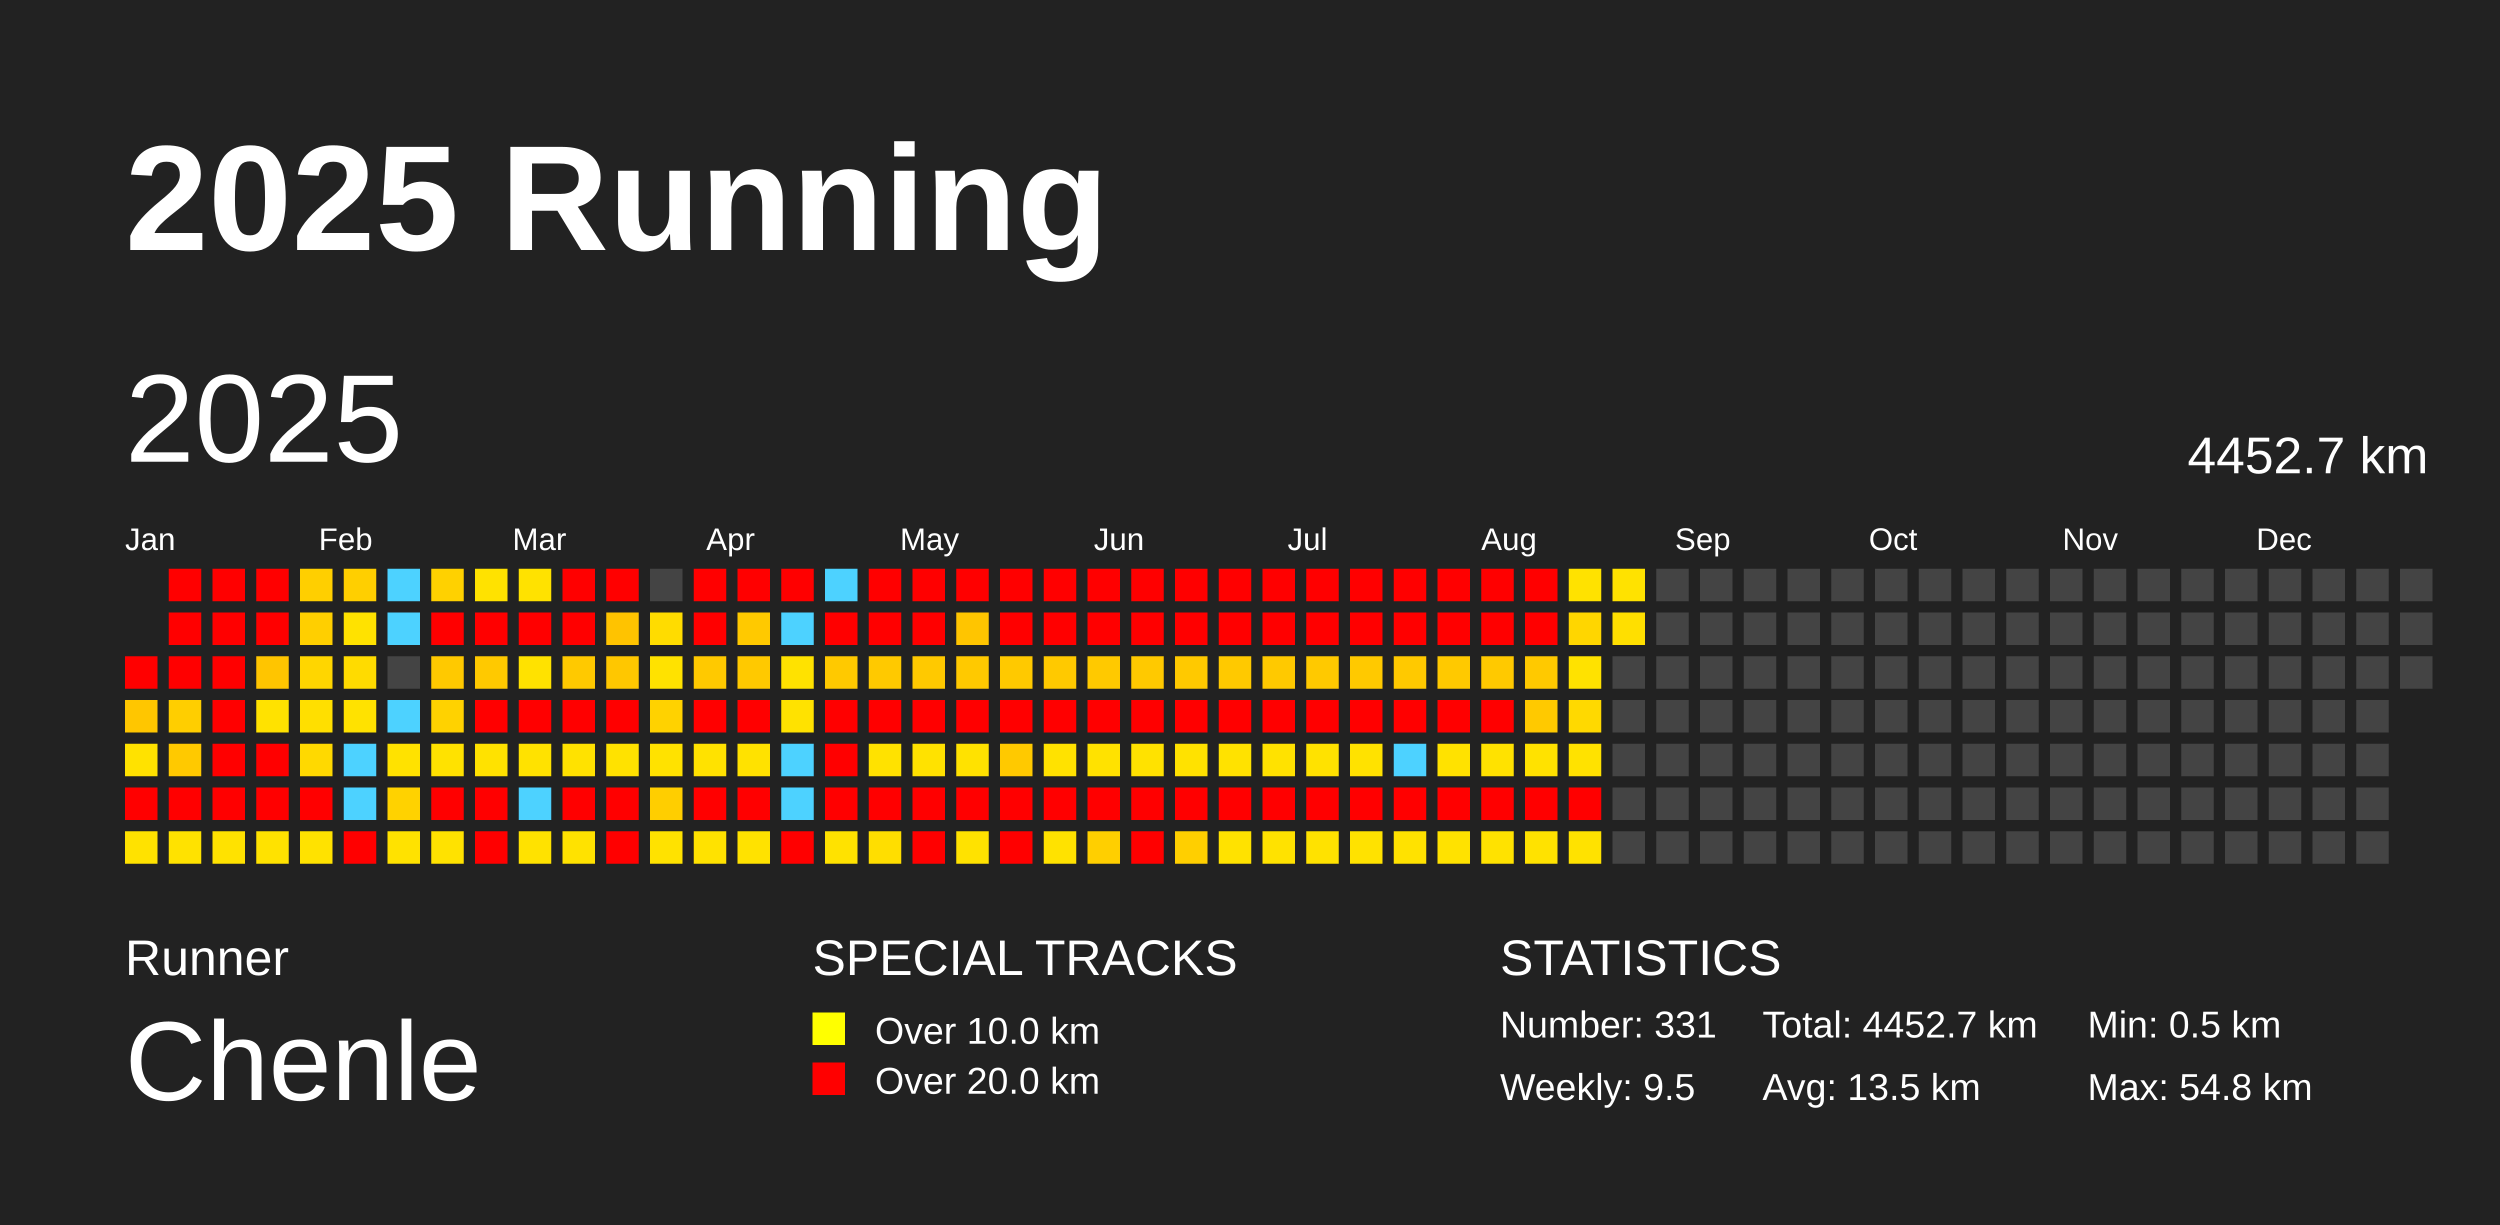
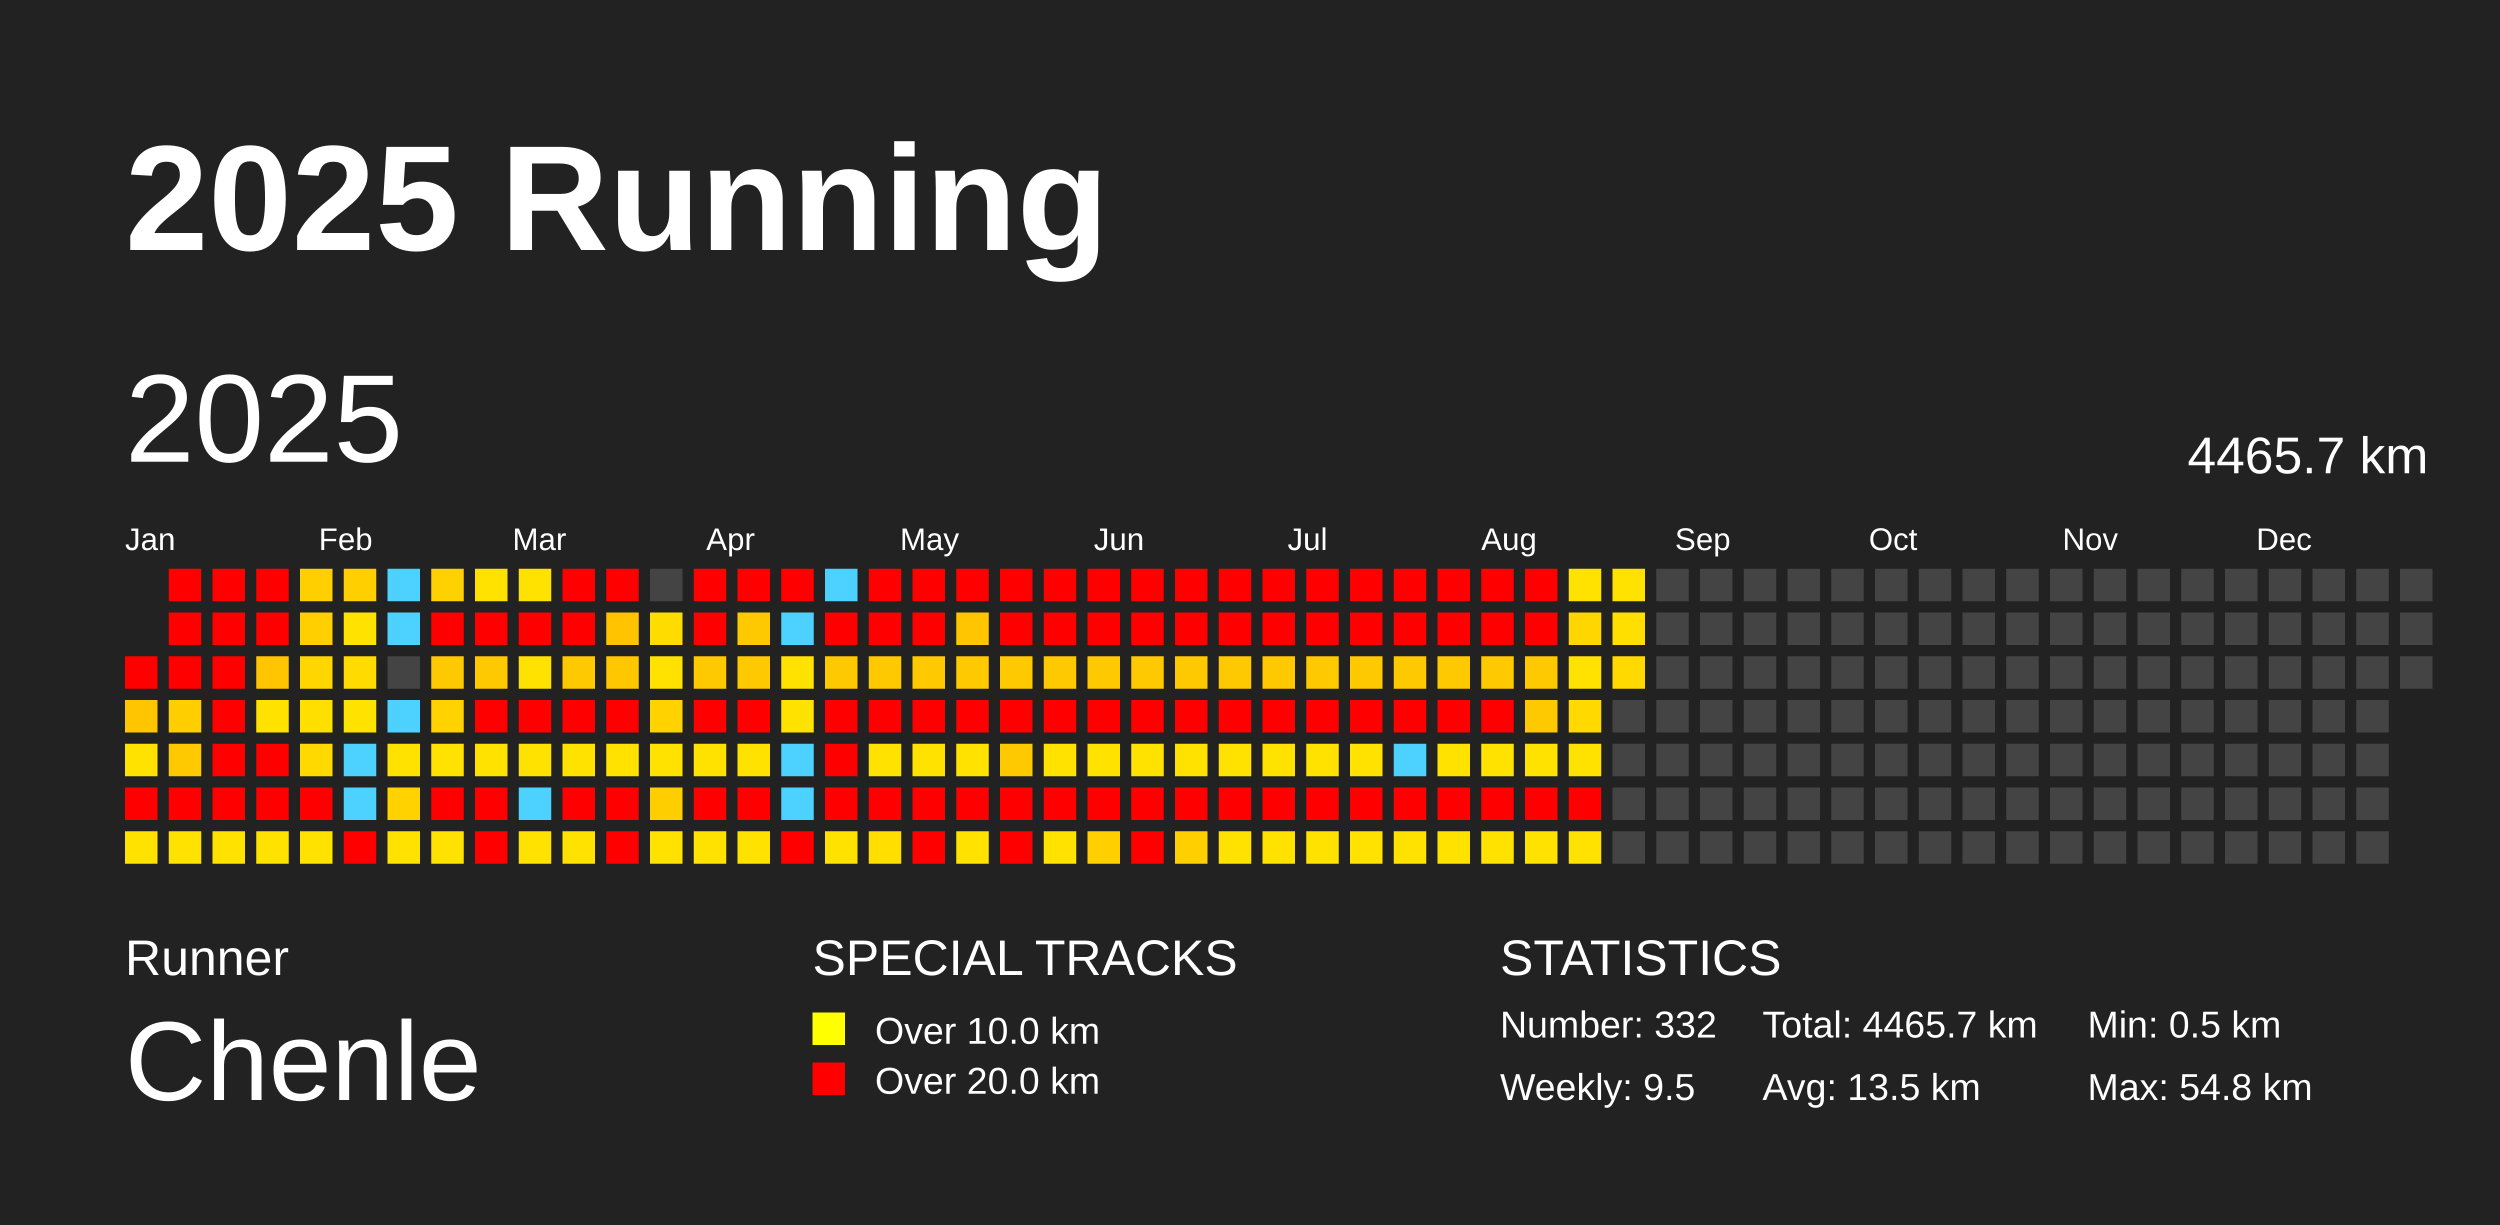
<svg xmlns="http://www.w3.org/2000/svg" baseProfile="full" height="98mm" version="1.1" viewBox="0,0,200,98" width="200mm">
  <defs />
  <rect fill="#222222" height="98" width="200" x="0" y="0" />
  <text fill="#FFFFFF" style="font-size:12px; font-family:Arial; font-weight:bold;" x="10" y="20">2025 Running</text>
  <text fill="#FFFFFF" style="font-size:4px; font-family:Arial" x="10" y="78">Runner</text>
  <text fill="#FFFFFF" style="font-size:9px; font-family:Arial" x="10" y="88">Chenle</text>
  <text fill="#FFFFFF" style="font-size:4px; font-family:Arial" x="65" y="78">SPECIAL TRACKS</text>
  <rect fill="yellow" height="2.6" width="2.6" x="65" y="81" />
  <text fill="#FFFFFF" style="font-size:3px; font-family:Arial" x="70" y="83.5">Over 10.0 km</text>
  <rect fill="red" height="2.6" width="2.6" x="65" y="85" />
  <text fill="#FFFFFF" style="font-size:3px; font-family:Arial" x="70" y="87.5">Over 20.0 km</text>
  <text fill="#FFFFFF" style="font-size:4px; font-family:Arial" x="120" y="78">STATISTICS</text>
-   <text fill="#FFFFFF" style="font-size:3px; font-family:Arial" x="120" y="83">Number: 331</text>
+   <text fill="#FFFFFF" style="font-size:3px; font-family:Arial" x="120" y="83">Number: 332</text>
  <text fill="#FFFFFF" style="font-size:3px; font-family:Arial" x="120" y="88">Weekly: 9.5</text>
-   <text fill="#FFFFFF" style="font-size:3px; font-family:Arial" x="141" y="83">Total: 4452.7 km</text>
+   <text fill="#FFFFFF" style="font-size:3px; font-family:Arial" x="141" y="83">Total: 4465.7 km</text>
  <text fill="#FFFFFF" style="font-size:3px; font-family:Arial" x="141" y="88">Avg: 13.5 km</text>
  <text fill="#FFFFFF" style="font-size:3px; font-family:Arial" x="167" y="83">Min: 0.5 km</text>
  <text fill="#FFFFFF" style="font-size:3px; font-family:Arial" x="167" y="88">Max: 54.8 km</text>
  <text dominant-baseline="hanging" fill="#FFFFFF" style="font-size:10.0px; font-family:Arial;" x="10" y="30">2025</text>
-   <text dominant-baseline="hanging" fill="#FFFFFF" style="font-size:4.125px; font-family:Arial;" x="175" y="35">4452.7 km</text>
+   <text dominant-baseline="hanging" fill="#FFFFFF" style="font-size:4.125px; font-family:Arial;" x="175" y="35">4465.7 km</text>
  <text fill="#FFFFFF" style="font-size:2.5px; font-family:Arial" x="10.0" y="44">Jan</text>
  <text fill="#FFFFFF" style="font-size:2.5px; font-family:Arial" x="25.5" y="44">Feb</text>
  <text fill="#FFFFFF" style="font-size:2.5px; font-family:Arial" x="41.0" y="44">Mar</text>
  <text fill="#FFFFFF" style="font-size:2.5px; font-family:Arial" x="56.5" y="44">Apr</text>
  <text fill="#FFFFFF" style="font-size:2.5px; font-family:Arial" x="72.0" y="44">May</text>
  <text fill="#FFFFFF" style="font-size:2.5px; font-family:Arial" x="87.5" y="44">Jun</text>
  <text fill="#FFFFFF" style="font-size:2.5px; font-family:Arial" x="103.0" y="44">Jul</text>
  <text fill="#FFFFFF" style="font-size:2.5px; font-family:Arial" x="118.5" y="44">Aug</text>
  <text fill="#FFFFFF" style="font-size:2.5px; font-family:Arial" x="134.0" y="44">Sep</text>
  <text fill="#FFFFFF" style="font-size:2.5px; font-family:Arial" x="149.5" y="44">Oct</text>
  <text fill="#FFFFFF" style="font-size:2.5px; font-family:Arial" x="165.0" y="44">Nov</text>
  <text fill="#FFFFFF" style="font-size:2.5px; font-family:Arial" x="180.5" y="44">Dec</text>
  <rect fill="red" height="2.6" width="2.6" x="10.0" y="52.5" />
  <rect fill="#ffc600" height="2.6" width="2.6" x="10.0" y="56.0" />
  <rect fill="#ffe200" height="2.6" width="2.6" x="10.0" y="59.5" />
  <rect fill="red" height="2.6" width="2.6" x="10.0" y="63.0" />
  <rect fill="#ffe200" height="2.6" width="2.6" x="10.0" y="66.5" />
  <rect fill="red" height="2.6" width="2.6" x="13.5" y="45.5" />
  <rect fill="red" height="2.6" width="2.6" x="13.5" y="49.0" />
  <rect fill="red" height="2.6" width="2.6" x="13.5" y="52.5" />
  <rect fill="#ffce00" height="2.6" width="2.6" x="13.5" y="56.0" />
  <rect fill="#ffc900" height="2.6" width="2.6" x="13.5" y="59.5" />
  <rect fill="red" height="2.6" width="2.6" x="13.5" y="63.0" />
  <rect fill="#ffe200" height="2.6" width="2.6" x="13.5" y="66.5" />
  <rect fill="red" height="2.6" width="2.6" x="17.0" y="45.5" />
  <rect fill="red" height="2.6" width="2.6" x="17.0" y="49.0" />
  <rect fill="red" height="2.6" width="2.6" x="17.0" y="52.5" />
  <rect fill="red" height="2.6" width="2.6" x="17.0" y="56.0" />
  <rect fill="red" height="2.6" width="2.6" x="17.0" y="59.5" />
  <rect fill="red" height="2.6" width="2.6" x="17.0" y="63.0" />
  <rect fill="#ffe200" height="2.6" width="2.6" x="17.0" y="66.5" />
  <rect fill="red" height="2.6" width="2.6" x="20.5" y="45.5" />
  <rect fill="red" height="2.6" width="2.6" x="20.5" y="49.0" />
  <rect fill="#ffc500" height="2.6" width="2.6" x="20.5" y="52.5" />
  <rect fill="#ffe200" height="2.6" width="2.6" x="20.5" y="56.0" />
  <rect fill="red" height="2.6" width="2.6" x="20.5" y="59.5" />
  <rect fill="red" height="2.6" width="2.6" x="20.5" y="63.0" />
  <rect fill="#ffe200" height="2.6" width="2.6" x="20.5" y="66.5" />
  <rect fill="#ffcf00" height="2.6" width="2.6" x="24.0" y="45.5" />
  <rect fill="#ffcf00" height="2.6" width="2.6" x="24.0" y="49.0" />
  <rect fill="#ffd600" height="2.6" width="2.6" x="24.0" y="52.5" />
  <rect fill="#ffdf00" height="2.6" width="2.6" x="24.0" y="56.0" />
  <rect fill="#ffd900" height="2.6" width="2.6" x="24.0" y="59.5" />
  <rect fill="red" height="2.6" width="2.6" x="24.0" y="63.0" />
  <rect fill="#ffe200" height="2.6" width="2.6" x="24.0" y="66.5" />
  <rect fill="#ffcf00" height="2.6" width="2.6" x="27.5" y="45.5" />
  <rect fill="#ffe200" height="2.6" width="2.6" x="27.5" y="49.0" />
  <rect fill="#ffdb00" height="2.6" width="2.6" x="27.5" y="52.5" />
  <rect fill="#ffe200" height="2.6" width="2.6" x="27.5" y="56.0" />
  <rect fill="#4dd2ff" height="2.6" width="2.6" x="27.5" y="59.5" />
  <rect fill="#4dd2ff" height="2.6" width="2.6" x="27.5" y="63.0" />
  <rect fill="red" height="2.6" width="2.6" x="27.5" y="66.5" />
  <rect fill="#4dd2ff" height="2.6" width="2.6" x="31.0" y="45.5" />
  <rect fill="#4dd2ff" height="2.6" width="2.6" x="31.0" y="49.0" />
  <rect fill="#444444" height="2.6" width="2.6" x="31.0" y="52.5" />
  <rect fill="#4dd2ff" height="2.6" width="2.6" x="31.0" y="56.0" />
  <rect fill="#ffe200" height="2.6" width="2.6" x="31.0" y="59.5" />
  <rect fill="#ffd200" height="2.6" width="2.6" x="31.0" y="63.0" />
  <rect fill="#ffe200" height="2.6" width="2.6" x="31.0" y="66.5" />
  <rect fill="#ffd100" height="2.6" width="2.6" x="34.5" y="45.5" />
  <rect fill="red" height="2.6" width="2.6" x="34.5" y="49.0" />
  <rect fill="#ffc900" height="2.6" width="2.6" x="34.5" y="52.5" />
  <rect fill="#ffd200" height="2.6" width="2.6" x="34.5" y="56.0" />
  <rect fill="#ffe200" height="2.6" width="2.6" x="34.5" y="59.5" />
  <rect fill="red" height="2.6" width="2.6" x="34.5" y="63.0" />
  <rect fill="#ffe200" height="2.6" width="2.6" x="34.5" y="66.5" />
  <rect fill="#ffe200" height="2.6" width="2.6" x="38.0" y="45.5" />
  <rect fill="red" height="2.6" width="2.6" x="38.0" y="49.0" />
  <rect fill="#ffc900" height="2.6" width="2.6" x="38.0" y="52.5" />
  <rect fill="red" height="2.6" width="2.6" x="38.0" y="56.0" />
  <rect fill="#ffe200" height="2.6" width="2.6" x="38.0" y="59.5" />
  <rect fill="red" height="2.6" width="2.6" x="38.0" y="63.0" />
  <rect fill="red" height="2.6" width="2.6" x="38.0" y="66.5" />
  <rect fill="#ffe200" height="2.6" width="2.6" x="41.5" y="45.5" />
  <rect fill="red" height="2.6" width="2.6" x="41.5" y="49.0" />
  <rect fill="#ffe200" height="2.6" width="2.6" x="41.5" y="52.5" />
  <rect fill="red" height="2.6" width="2.6" x="41.5" y="56.0" />
  <rect fill="#ffe200" height="2.6" width="2.6" x="41.5" y="59.5" />
  <rect fill="#4dd2ff" height="2.6" width="2.6" x="41.5" y="63.0" />
  <rect fill="#ffe200" height="2.6" width="2.6" x="41.5" y="66.5" />
  <rect fill="red" height="2.6" width="2.6" x="45.0" y="45.5" />
  <rect fill="red" height="2.6" width="2.6" x="45.0" y="49.0" />
  <rect fill="#ffc900" height="2.6" width="2.6" x="45.0" y="52.5" />
  <rect fill="red" height="2.6" width="2.6" x="45.0" y="56.0" />
  <rect fill="#ffe200" height="2.6" width="2.6" x="45.0" y="59.5" />
  <rect fill="red" height="2.6" width="2.6" x="45.0" y="63.0" />
  <rect fill="#ffe200" height="2.6" width="2.6" x="45.0" y="66.5" />
  <rect fill="red" height="2.6" width="2.6" x="48.5" y="45.5" />
  <rect fill="#ffc300" height="2.6" width="2.6" x="48.5" y="49.0" />
  <rect fill="#ffc700" height="2.6" width="2.6" x="48.5" y="52.5" />
  <rect fill="red" height="2.6" width="2.6" x="48.5" y="56.0" />
  <rect fill="#ffe200" height="2.6" width="2.6" x="48.5" y="59.5" />
  <rect fill="red" height="2.6" width="2.6" x="48.5" y="63.0" />
  <rect fill="red" height="2.6" width="2.6" x="48.5" y="66.5" />
  <rect fill="#444444" height="2.6" width="2.6" x="52.0" y="45.5" />
  <rect fill="#ffdc00" height="2.6" width="2.6" x="52.0" y="49.0" />
  <rect fill="#ffe200" height="2.6" width="2.6" x="52.0" y="52.5" />
  <rect fill="#ffd200" height="2.6" width="2.6" x="52.0" y="56.0" />
  <rect fill="#ffe200" height="2.6" width="2.6" x="52.0" y="59.5" />
  <rect fill="#ffce00" height="2.6" width="2.6" x="52.0" y="63.0" />
  <rect fill="#ffe200" height="2.6" width="2.6" x="52.0" y="66.5" />
  <rect fill="red" height="2.6" width="2.6" x="55.5" y="45.5" />
  <rect fill="red" height="2.6" width="2.6" x="55.5" y="49.0" />
  <rect fill="#ffc900" height="2.6" width="2.6" x="55.5" y="52.5" />
  <rect fill="red" height="2.6" width="2.6" x="55.5" y="56.0" />
  <rect fill="#ffe200" height="2.6" width="2.6" x="55.5" y="59.5" />
  <rect fill="red" height="2.6" width="2.6" x="55.5" y="63.0" />
  <rect fill="#ffe200" height="2.6" width="2.6" x="55.5" y="66.5" />
  <rect fill="red" height="2.6" width="2.6" x="59.0" y="45.5" />
  <rect fill="#ffc900" height="2.6" width="2.6" x="59.0" y="49.0" />
  <rect fill="#ffc900" height="2.6" width="2.6" x="59.0" y="52.5" />
  <rect fill="red" height="2.6" width="2.6" x="59.0" y="56.0" />
  <rect fill="#ffe200" height="2.6" width="2.6" x="59.0" y="59.5" />
  <rect fill="red" height="2.6" width="2.6" x="59.0" y="63.0" />
  <rect fill="#ffe200" height="2.6" width="2.6" x="59.0" y="66.5" />
  <rect fill="red" height="2.6" width="2.6" x="62.5" y="45.5" />
  <rect fill="#4dd2ff" height="2.6" width="2.6" x="62.5" y="49.0" />
  <rect fill="#ffe200" height="2.6" width="2.6" x="62.5" y="52.5" />
  <rect fill="#ffe200" height="2.6" width="2.6" x="62.5" y="56.0" />
  <rect fill="#4dd2ff" height="2.6" width="2.6" x="62.5" y="59.5" />
  <rect fill="#4dd2ff" height="2.6" width="2.6" x="62.5" y="63.0" />
  <rect fill="red" height="2.6" width="2.6" x="62.5" y="66.5" />
  <rect fill="#4dd2ff" height="2.6" width="2.6" x="66.0" y="45.5" />
  <rect fill="red" height="2.6" width="2.6" x="66.0" y="49.0" />
  <rect fill="#ffc900" height="2.6" width="2.6" x="66.0" y="52.5" />
  <rect fill="red" height="2.6" width="2.6" x="66.0" y="56.0" />
  <rect fill="red" height="2.6" width="2.6" x="66.0" y="59.5" />
  <rect fill="red" height="2.6" width="2.6" x="66.0" y="63.0" />
  <rect fill="#ffe200" height="2.6" width="2.6" x="66.0" y="66.5" />
  <rect fill="red" height="2.6" width="2.6" x="69.5" y="45.5" />
  <rect fill="red" height="2.6" width="2.6" x="69.5" y="49.0" />
  <rect fill="#ffc900" height="2.6" width="2.6" x="69.5" y="52.5" />
  <rect fill="red" height="2.6" width="2.6" x="69.5" y="56.0" />
  <rect fill="#ffe200" height="2.6" width="2.6" x="69.5" y="59.5" />
  <rect fill="red" height="2.6" width="2.6" x="69.5" y="63.0" />
  <rect fill="#ffde00" height="2.6" width="2.6" x="69.5" y="66.5" />
  <rect fill="red" height="2.6" width="2.6" x="73.0" y="45.5" />
  <rect fill="red" height="2.6" width="2.6" x="73.0" y="49.0" />
  <rect fill="#ffc900" height="2.6" width="2.6" x="73.0" y="52.5" />
  <rect fill="red" height="2.6" width="2.6" x="73.0" y="56.0" />
  <rect fill="#ffe200" height="2.6" width="2.6" x="73.0" y="59.5" />
  <rect fill="red" height="2.6" width="2.6" x="73.0" y="63.0" />
  <rect fill="red" height="2.6" width="2.6" x="73.0" y="66.5" />
  <rect fill="red" height="2.6" width="2.6" x="76.5" y="45.5" />
  <rect fill="#ffc500" height="2.6" width="2.6" x="76.5" y="49.0" />
  <rect fill="#ffc900" height="2.6" width="2.6" x="76.5" y="52.5" />
  <rect fill="red" height="2.6" width="2.6" x="76.5" y="56.0" />
  <rect fill="#ffe200" height="2.6" width="2.6" x="76.5" y="59.5" />
  <rect fill="red" height="2.6" width="2.6" x="76.5" y="63.0" />
  <rect fill="#ffe200" height="2.6" width="2.6" x="76.5" y="66.5" />
  <rect fill="red" height="2.6" width="2.6" x="80.0" y="45.5" />
  <rect fill="red" height="2.6" width="2.6" x="80.0" y="49.0" />
  <rect fill="#ffc900" height="2.6" width="2.6" x="80.0" y="52.5" />
  <rect fill="red" height="2.6" width="2.6" x="80.0" y="56.0" />
  <rect fill="#ffc900" height="2.6" width="2.6" x="80.0" y="59.5" />
  <rect fill="red" height="2.6" width="2.6" x="80.0" y="63.0" />
  <rect fill="red" height="2.6" width="2.6" x="80.0" y="66.5" />
  <rect fill="red" height="2.6" width="2.6" x="83.5" y="45.5" />
  <rect fill="red" height="2.6" width="2.6" x="83.5" y="49.0" />
  <rect fill="#ffc900" height="2.6" width="2.6" x="83.5" y="52.5" />
  <rect fill="red" height="2.6" width="2.6" x="83.5" y="56.0" />
  <rect fill="#ffe200" height="2.6" width="2.6" x="83.5" y="59.5" />
  <rect fill="red" height="2.6" width="2.6" x="83.5" y="63.0" />
  <rect fill="#ffe200" height="2.6" width="2.6" x="83.5" y="66.5" />
  <rect fill="red" height="2.6" width="2.6" x="87.0" y="45.5" />
  <rect fill="red" height="2.6" width="2.6" x="87.0" y="49.0" />
  <rect fill="#ffc900" height="2.6" width="2.6" x="87.0" y="52.5" />
  <rect fill="red" height="2.6" width="2.6" x="87.0" y="56.0" />
  <rect fill="#ffe200" height="2.6" width="2.6" x="87.0" y="59.5" />
  <rect fill="red" height="2.6" width="2.6" x="87.0" y="63.0" />
  <rect fill="#ffcf00" height="2.6" width="2.6" x="87.0" y="66.5" />
  <rect fill="red" height="2.6" width="2.6" x="90.5" y="45.5" />
  <rect fill="red" height="2.6" width="2.6" x="90.5" y="49.0" />
  <rect fill="#ffc900" height="2.6" width="2.6" x="90.5" y="52.5" />
  <rect fill="red" height="2.6" width="2.6" x="90.5" y="56.0" />
  <rect fill="#ffe200" height="2.6" width="2.6" x="90.5" y="59.5" />
  <rect fill="red" height="2.6" width="2.6" x="90.5" y="63.0" />
  <rect fill="red" height="2.6" width="2.6" x="90.5" y="66.5" />
  <rect fill="red" height="2.6" width="2.6" x="94.0" y="45.5" />
  <rect fill="red" height="2.6" width="2.6" x="94.0" y="49.0" />
  <rect fill="#ffc900" height="2.6" width="2.6" x="94.0" y="52.5" />
  <rect fill="red" height="2.6" width="2.6" x="94.0" y="56.0" />
  <rect fill="#ffe200" height="2.6" width="2.6" x="94.0" y="59.5" />
  <rect fill="red" height="2.6" width="2.6" x="94.0" y="63.0" />
  <rect fill="#ffcf00" height="2.6" width="2.6" x="94.0" y="66.5" />
  <rect fill="red" height="2.6" width="2.6" x="97.5" y="45.5" />
  <rect fill="red" height="2.6" width="2.6" x="97.5" y="49.0" />
  <rect fill="#ffc900" height="2.6" width="2.6" x="97.5" y="52.5" />
  <rect fill="red" height="2.6" width="2.6" x="97.5" y="56.0" />
  <rect fill="#ffe200" height="2.6" width="2.6" x="97.5" y="59.5" />
  <rect fill="red" height="2.6" width="2.6" x="97.5" y="63.0" />
  <rect fill="#ffe200" height="2.6" width="2.6" x="97.5" y="66.5" />
  <rect fill="red" height="2.6" width="2.6" x="101.0" y="45.5" />
  <rect fill="red" height="2.6" width="2.6" x="101.0" y="49.0" />
  <rect fill="#ffc900" height="2.6" width="2.6" x="101.0" y="52.5" />
  <rect fill="red" height="2.6" width="2.6" x="101.0" y="56.0" />
  <rect fill="#ffe200" height="2.6" width="2.6" x="101.0" y="59.5" />
  <rect fill="red" height="2.6" width="2.6" x="101.0" y="63.0" />
  <rect fill="#ffe200" height="2.6" width="2.6" x="101.0" y="66.5" />
  <rect fill="red" height="2.6" width="2.6" x="104.5" y="45.5" />
  <rect fill="red" height="2.6" width="2.6" x="104.5" y="49.0" />
  <rect fill="#ffc900" height="2.6" width="2.6" x="104.5" y="52.5" />
  <rect fill="red" height="2.6" width="2.6" x="104.5" y="56.0" />
  <rect fill="#ffe200" height="2.6" width="2.6" x="104.5" y="59.5" />
  <rect fill="red" height="2.6" width="2.6" x="104.5" y="63.0" />
  <rect fill="#ffe200" height="2.6" width="2.6" x="104.5" y="66.5" />
  <rect fill="red" height="2.6" width="2.6" x="108.0" y="45.5" />
  <rect fill="red" height="2.6" width="2.6" x="108.0" y="49.0" />
  <rect fill="#ffc900" height="2.6" width="2.6" x="108.0" y="52.5" />
  <rect fill="red" height="2.6" width="2.6" x="108.0" y="56.0" />
  <rect fill="#ffe200" height="2.6" width="2.6" x="108.0" y="59.5" />
  <rect fill="red" height="2.6" width="2.6" x="108.0" y="63.0" />
  <rect fill="#ffe200" height="2.6" width="2.6" x="108.0" y="66.5" />
  <rect fill="red" height="2.6" width="2.6" x="111.5" y="45.5" />
  <rect fill="red" height="2.6" width="2.6" x="111.5" y="49.0" />
  <rect fill="#ffc900" height="2.6" width="2.6" x="111.5" y="52.5" />
  <rect fill="red" height="2.6" width="2.6" x="111.5" y="56.0" />
  <rect fill="#4dd2ff" height="2.6" width="2.6" x="111.5" y="59.5" />
  <rect fill="red" height="2.6" width="2.6" x="111.5" y="63.0" />
  <rect fill="#ffe200" height="2.6" width="2.6" x="111.5" y="66.5" />
  <rect fill="red" height="2.6" width="2.6" x="115.0" y="45.5" />
  <rect fill="red" height="2.6" width="2.6" x="115.0" y="49.0" />
  <rect fill="#ffc900" height="2.6" width="2.6" x="115.0" y="52.5" />
  <rect fill="red" height="2.6" width="2.6" x="115.0" y="56.0" />
  <rect fill="#ffe200" height="2.6" width="2.6" x="115.0" y="59.5" />
  <rect fill="red" height="2.6" width="2.6" x="115.0" y="63.0" />
  <rect fill="#ffe200" height="2.6" width="2.6" x="115.0" y="66.5" />
  <rect fill="red" height="2.6" width="2.6" x="118.5" y="45.5" />
  <rect fill="red" height="2.6" width="2.6" x="118.5" y="49.0" />
  <rect fill="#ffc900" height="2.6" width="2.6" x="118.5" y="52.5" />
  <rect fill="red" height="2.6" width="2.6" x="118.5" y="56.0" />
  <rect fill="#ffe200" height="2.6" width="2.6" x="118.5" y="59.5" />
  <rect fill="red" height="2.6" width="2.6" x="118.5" y="63.0" />
  <rect fill="#ffe200" height="2.6" width="2.6" x="118.5" y="66.5" />
  <rect fill="red" height="2.6" width="2.6" x="122.0" y="45.5" />
  <rect fill="red" height="2.6" width="2.6" x="122.0" y="49.0" />
  <rect fill="#ffc900" height="2.6" width="2.6" x="122.0" y="52.5" />
  <rect fill="#ffc900" height="2.6" width="2.6" x="122.0" y="56.0" />
  <rect fill="#ffe200" height="2.6" width="2.6" x="122.0" y="59.5" />
  <rect fill="red" height="2.6" width="2.6" x="122.0" y="63.0" />
  <rect fill="#ffe200" height="2.6" width="2.6" x="122.0" y="66.5" />
  <rect fill="#ffe200" height="2.6" width="2.6" x="125.5" y="45.5" />
  <rect fill="#ffd600" height="2.6" width="2.6" x="125.5" y="49.0" />
  <rect fill="#ffe200" height="2.6" width="2.6" x="125.5" y="52.5" />
  <rect fill="#ffd900" height="2.6" width="2.6" x="125.5" y="56.0" />
  <rect fill="#ffe200" height="2.6" width="2.6" x="125.5" y="59.5" />
  <rect fill="red" height="2.6" width="2.6" x="125.5" y="63.0" />
  <rect fill="#ffe200" height="2.6" width="2.6" x="125.5" y="66.5" />
  <rect fill="#ffe200" height="2.6" width="2.6" x="129.0" y="45.5" />
  <rect fill="#ffdf00" height="2.6" width="2.6" x="129.0" y="49.0" />
-   <rect fill="#444444" height="2.6" width="2.6" x="129.0" y="52.5" />
+   <rect fill="#ffd900" height="2.6" width="2.6" x="129.0" y="52.5" />
  <rect fill="#444444" height="2.6" width="2.6" x="129.0" y="56.0" />
  <rect fill="#444444" height="2.6" width="2.6" x="129.0" y="59.5" />
  <rect fill="#444444" height="2.6" width="2.6" x="129.0" y="63.0" />
  <rect fill="#444444" height="2.6" width="2.6" x="129.0" y="66.5" />
  <rect fill="#444444" height="2.6" width="2.6" x="132.5" y="45.5" />
  <rect fill="#444444" height="2.6" width="2.6" x="132.5" y="49.0" />
  <rect fill="#444444" height="2.6" width="2.6" x="132.5" y="52.5" />
  <rect fill="#444444" height="2.6" width="2.6" x="132.5" y="56.0" />
  <rect fill="#444444" height="2.6" width="2.6" x="132.5" y="59.5" />
  <rect fill="#444444" height="2.6" width="2.6" x="132.5" y="63.0" />
  <rect fill="#444444" height="2.6" width="2.6" x="132.5" y="66.5" />
  <rect fill="#444444" height="2.6" width="2.6" x="136.0" y="45.5" />
  <rect fill="#444444" height="2.6" width="2.6" x="136.0" y="49.0" />
  <rect fill="#444444" height="2.6" width="2.6" x="136.0" y="52.5" />
  <rect fill="#444444" height="2.6" width="2.6" x="136.0" y="56.0" />
  <rect fill="#444444" height="2.6" width="2.6" x="136.0" y="59.5" />
  <rect fill="#444444" height="2.6" width="2.6" x="136.0" y="63.0" />
  <rect fill="#444444" height="2.6" width="2.6" x="136.0" y="66.5" />
  <rect fill="#444444" height="2.6" width="2.6" x="139.5" y="45.5" />
  <rect fill="#444444" height="2.6" width="2.6" x="139.5" y="49.0" />
  <rect fill="#444444" height="2.6" width="2.6" x="139.5" y="52.5" />
  <rect fill="#444444" height="2.6" width="2.6" x="139.5" y="56.0" />
  <rect fill="#444444" height="2.6" width="2.6" x="139.5" y="59.5" />
  <rect fill="#444444" height="2.6" width="2.6" x="139.5" y="63.0" />
  <rect fill="#444444" height="2.6" width="2.6" x="139.5" y="66.5" />
  <rect fill="#444444" height="2.6" width="2.6" x="143.0" y="45.5" />
  <rect fill="#444444" height="2.6" width="2.6" x="143.0" y="49.0" />
  <rect fill="#444444" height="2.6" width="2.6" x="143.0" y="52.5" />
  <rect fill="#444444" height="2.6" width="2.6" x="143.0" y="56.0" />
  <rect fill="#444444" height="2.6" width="2.6" x="143.0" y="59.5" />
  <rect fill="#444444" height="2.6" width="2.6" x="143.0" y="63.0" />
  <rect fill="#444444" height="2.6" width="2.6" x="143.0" y="66.5" />
  <rect fill="#444444" height="2.6" width="2.6" x="146.5" y="45.5" />
  <rect fill="#444444" height="2.6" width="2.6" x="146.5" y="49.0" />
  <rect fill="#444444" height="2.6" width="2.6" x="146.5" y="52.5" />
  <rect fill="#444444" height="2.6" width="2.6" x="146.5" y="56.0" />
  <rect fill="#444444" height="2.6" width="2.6" x="146.5" y="59.5" />
  <rect fill="#444444" height="2.6" width="2.6" x="146.5" y="63.0" />
  <rect fill="#444444" height="2.6" width="2.6" x="146.5" y="66.5" />
  <rect fill="#444444" height="2.6" width="2.6" x="150.0" y="45.5" />
  <rect fill="#444444" height="2.6" width="2.6" x="150.0" y="49.0" />
  <rect fill="#444444" height="2.6" width="2.6" x="150.0" y="52.5" />
  <rect fill="#444444" height="2.6" width="2.6" x="150.0" y="56.0" />
  <rect fill="#444444" height="2.6" width="2.6" x="150.0" y="59.5" />
  <rect fill="#444444" height="2.6" width="2.6" x="150.0" y="63.0" />
  <rect fill="#444444" height="2.6" width="2.6" x="150.0" y="66.5" />
  <rect fill="#444444" height="2.6" width="2.6" x="153.5" y="45.5" />
  <rect fill="#444444" height="2.6" width="2.6" x="153.5" y="49.0" />
  <rect fill="#444444" height="2.6" width="2.6" x="153.5" y="52.5" />
  <rect fill="#444444" height="2.6" width="2.6" x="153.5" y="56.0" />
  <rect fill="#444444" height="2.6" width="2.6" x="153.5" y="59.5" />
  <rect fill="#444444" height="2.6" width="2.6" x="153.5" y="63.0" />
  <rect fill="#444444" height="2.6" width="2.6" x="153.5" y="66.5" />
  <rect fill="#444444" height="2.6" width="2.6" x="157.0" y="45.5" />
  <rect fill="#444444" height="2.6" width="2.6" x="157.0" y="49.0" />
  <rect fill="#444444" height="2.6" width="2.6" x="157.0" y="52.5" />
  <rect fill="#444444" height="2.6" width="2.6" x="157.0" y="56.0" />
  <rect fill="#444444" height="2.6" width="2.6" x="157.0" y="59.5" />
  <rect fill="#444444" height="2.6" width="2.6" x="157.0" y="63.0" />
  <rect fill="#444444" height="2.6" width="2.6" x="157.0" y="66.5" />
  <rect fill="#444444" height="2.6" width="2.6" x="160.5" y="45.5" />
  <rect fill="#444444" height="2.6" width="2.6" x="160.5" y="49.0" />
  <rect fill="#444444" height="2.6" width="2.6" x="160.5" y="52.5" />
  <rect fill="#444444" height="2.6" width="2.6" x="160.5" y="56.0" />
  <rect fill="#444444" height="2.6" width="2.6" x="160.5" y="59.5" />
  <rect fill="#444444" height="2.6" width="2.6" x="160.5" y="63.0" />
  <rect fill="#444444" height="2.6" width="2.6" x="160.5" y="66.5" />
  <rect fill="#444444" height="2.6" width="2.6" x="164.0" y="45.5" />
  <rect fill="#444444" height="2.6" width="2.6" x="164.0" y="49.0" />
  <rect fill="#444444" height="2.6" width="2.6" x="164.0" y="52.5" />
  <rect fill="#444444" height="2.6" width="2.6" x="164.0" y="56.0" />
  <rect fill="#444444" height="2.6" width="2.6" x="164.0" y="59.5" />
  <rect fill="#444444" height="2.6" width="2.6" x="164.0" y="63.0" />
  <rect fill="#444444" height="2.6" width="2.6" x="164.0" y="66.5" />
  <rect fill="#444444" height="2.6" width="2.6" x="167.5" y="45.5" />
  <rect fill="#444444" height="2.6" width="2.6" x="167.5" y="49.0" />
  <rect fill="#444444" height="2.6" width="2.6" x="167.5" y="52.5" />
  <rect fill="#444444" height="2.6" width="2.6" x="167.5" y="56.0" />
  <rect fill="#444444" height="2.6" width="2.6" x="167.5" y="59.5" />
  <rect fill="#444444" height="2.6" width="2.6" x="167.5" y="63.0" />
  <rect fill="#444444" height="2.6" width="2.6" x="167.5" y="66.5" />
  <rect fill="#444444" height="2.6" width="2.6" x="171.0" y="45.5" />
  <rect fill="#444444" height="2.6" width="2.6" x="171.0" y="49.0" />
  <rect fill="#444444" height="2.6" width="2.6" x="171.0" y="52.5" />
  <rect fill="#444444" height="2.6" width="2.6" x="171.0" y="56.0" />
  <rect fill="#444444" height="2.6" width="2.6" x="171.0" y="59.5" />
  <rect fill="#444444" height="2.6" width="2.6" x="171.0" y="63.0" />
  <rect fill="#444444" height="2.6" width="2.6" x="171.0" y="66.5" />
  <rect fill="#444444" height="2.6" width="2.6" x="174.5" y="45.5" />
  <rect fill="#444444" height="2.6" width="2.6" x="174.5" y="49.0" />
  <rect fill="#444444" height="2.6" width="2.6" x="174.5" y="52.5" />
  <rect fill="#444444" height="2.6" width="2.6" x="174.5" y="56.0" />
  <rect fill="#444444" height="2.6" width="2.6" x="174.5" y="59.5" />
  <rect fill="#444444" height="2.6" width="2.6" x="174.5" y="63.0" />
  <rect fill="#444444" height="2.6" width="2.6" x="174.5" y="66.5" />
  <rect fill="#444444" height="2.6" width="2.6" x="178.0" y="45.5" />
  <rect fill="#444444" height="2.6" width="2.6" x="178.0" y="49.0" />
  <rect fill="#444444" height="2.6" width="2.6" x="178.0" y="52.5" />
  <rect fill="#444444" height="2.6" width="2.6" x="178.0" y="56.0" />
  <rect fill="#444444" height="2.6" width="2.6" x="178.0" y="59.5" />
  <rect fill="#444444" height="2.6" width="2.6" x="178.0" y="63.0" />
  <rect fill="#444444" height="2.6" width="2.6" x="178.0" y="66.5" />
  <rect fill="#444444" height="2.6" width="2.6" x="181.5" y="45.5" />
  <rect fill="#444444" height="2.6" width="2.6" x="181.5" y="49.0" />
  <rect fill="#444444" height="2.6" width="2.6" x="181.5" y="52.5" />
  <rect fill="#444444" height="2.6" width="2.6" x="181.5" y="56.0" />
  <rect fill="#444444" height="2.6" width="2.6" x="181.5" y="59.5" />
  <rect fill="#444444" height="2.6" width="2.6" x="181.5" y="63.0" />
  <rect fill="#444444" height="2.6" width="2.6" x="181.5" y="66.5" />
  <rect fill="#444444" height="2.6" width="2.6" x="185.0" y="45.5" />
  <rect fill="#444444" height="2.6" width="2.6" x="185.0" y="49.0" />
  <rect fill="#444444" height="2.6" width="2.6" x="185.0" y="52.5" />
  <rect fill="#444444" height="2.6" width="2.6" x="185.0" y="56.0" />
  <rect fill="#444444" height="2.6" width="2.6" x="185.0" y="59.5" />
  <rect fill="#444444" height="2.6" width="2.6" x="185.0" y="63.0" />
  <rect fill="#444444" height="2.6" width="2.6" x="185.0" y="66.5" />
  <rect fill="#444444" height="2.6" width="2.6" x="188.5" y="45.5" />
  <rect fill="#444444" height="2.6" width="2.6" x="188.5" y="49.0" />
  <rect fill="#444444" height="2.6" width="2.6" x="188.5" y="52.5" />
  <rect fill="#444444" height="2.6" width="2.6" x="188.5" y="56.0" />
  <rect fill="#444444" height="2.6" width="2.6" x="188.5" y="59.5" />
  <rect fill="#444444" height="2.6" width="2.6" x="188.5" y="63.0" />
  <rect fill="#444444" height="2.6" width="2.6" x="188.5" y="66.5" />
  <rect fill="#444444" height="2.6" width="2.6" x="192.0" y="45.5" />
  <rect fill="#444444" height="2.6" width="2.6" x="192.0" y="49.0" />
  <rect fill="#444444" height="2.6" width="2.6" x="192.0" y="52.5" />
</svg>
